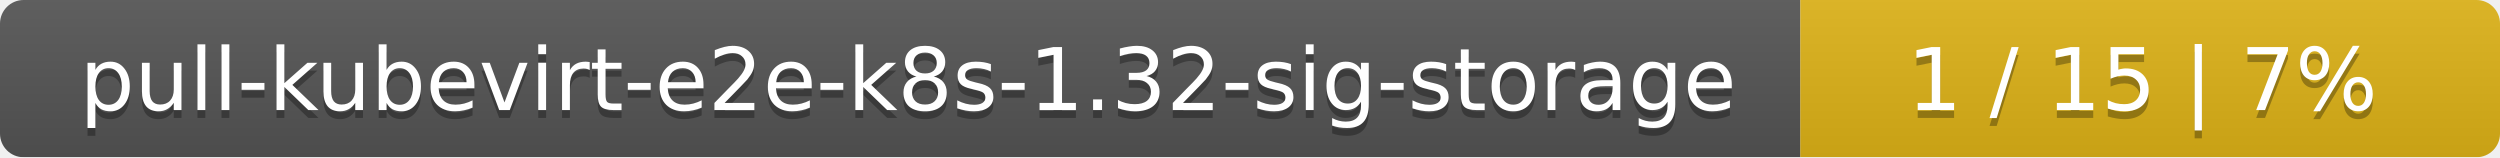
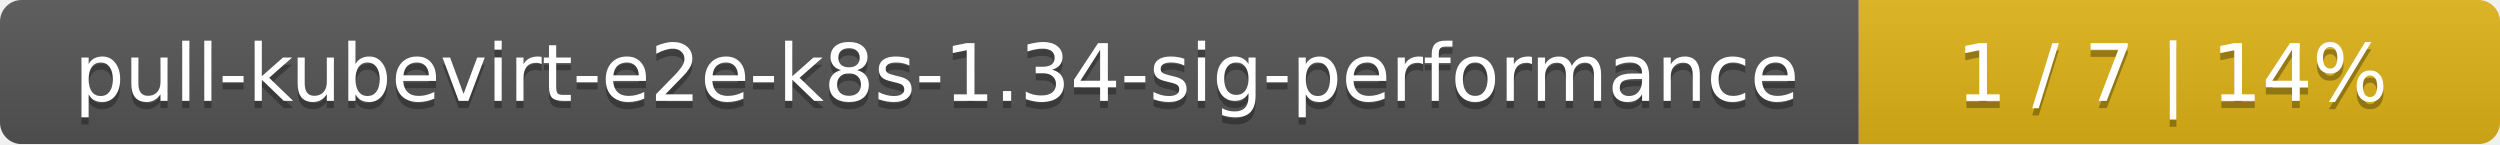
- <svg xmlns="http://www.w3.org/2000/svg" width="318" height="20">
+ <svg xmlns="http://www.w3.org/2000/svg" width="347" height="20">
  <linearGradient id="smooth" x2="0" y2="100%">
    <stop offset="0" stop-color="#bbb" stop-opacity=".1" />
    <stop offset="1" stop-opacity=".1" />
  </linearGradient>
  <mask id="round">
-     <rect width="318" height="20" rx="3" fill="#fff" />
+     <rect width="347" height="20" rx="3" fill="#fff" />
  </mask>
  <g mask="url(#round)">
-     <rect width="229" height="20" fill="#555" />
-     <rect x="229" width="89" height="20" fill="#dfb317" />
-     <rect width="318" height="20" fill="url(#smooth)" />
+     <rect width="258" height="20" fill="#555" />
+     <rect x="258" width="89" height="20" fill="#dfb317" />
+     <rect width="347" height="20" fill="url(#smooth)" />
  </g>
  <g fill="#fff" text-anchor="middle" font-family="DejaVu Sans,Verdana,Geneva,sans-serif" font-size="11">
-     <text x="115.5" y="15" fill="#010101" fill-opacity=".3">pull-kubevirt-e2e-k8s-1.32-sig-storage</text>
-     <text x="115.5" y="14">pull-kubevirt-e2e-k8s-1.32-sig-storage</text>
-     <text x="272.5" y="15" fill="#010101" fill-opacity=".3">1 / 15    |    7%</text>
-     <text x="272.5" y="14">1 / 15    |    7%</text>
+     <text x="130" y="15" fill="#010101" fill-opacity=".3">pull-kubevirt-e2e-k8s-1.34-sig-performance</text>
+     <text x="130" y="14">pull-kubevirt-e2e-k8s-1.34-sig-performance</text>
+     <text x="301.5" y="15" fill="#010101" fill-opacity=".3">1 / 7    |    14%</text>
+     <text x="301.5" y="14">1 / 7    |    14%</text>
  </g>
</svg>
